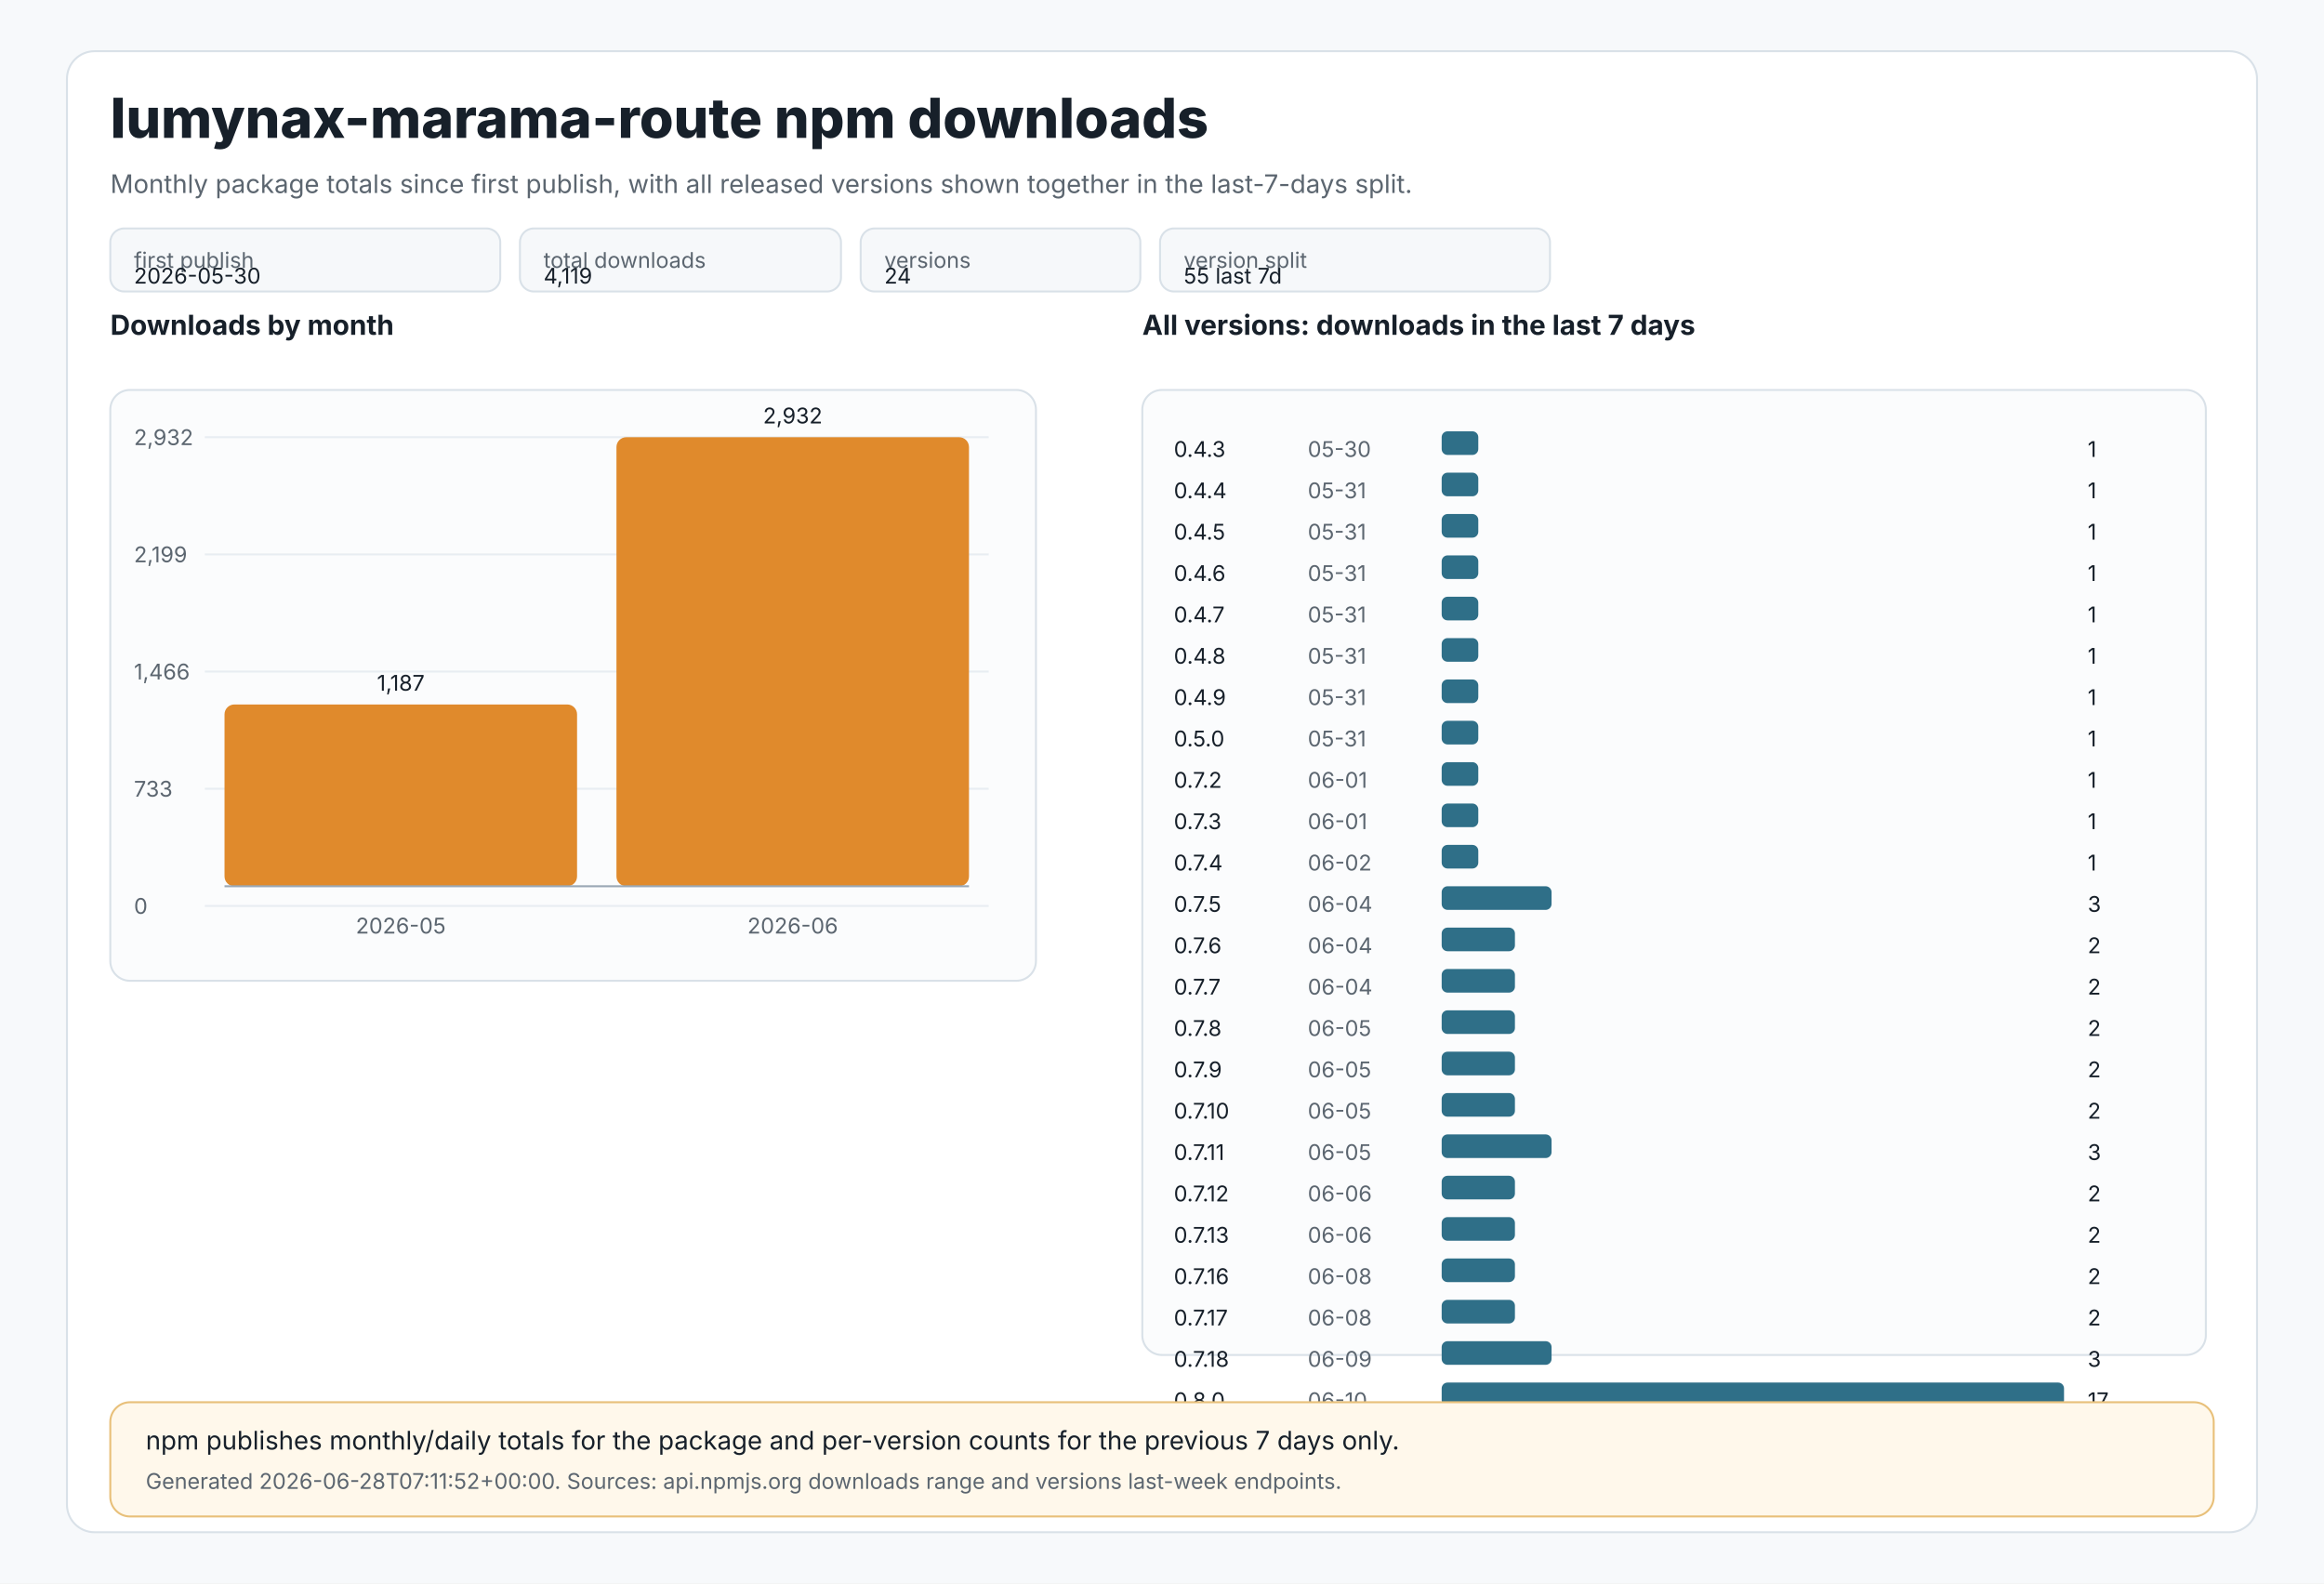
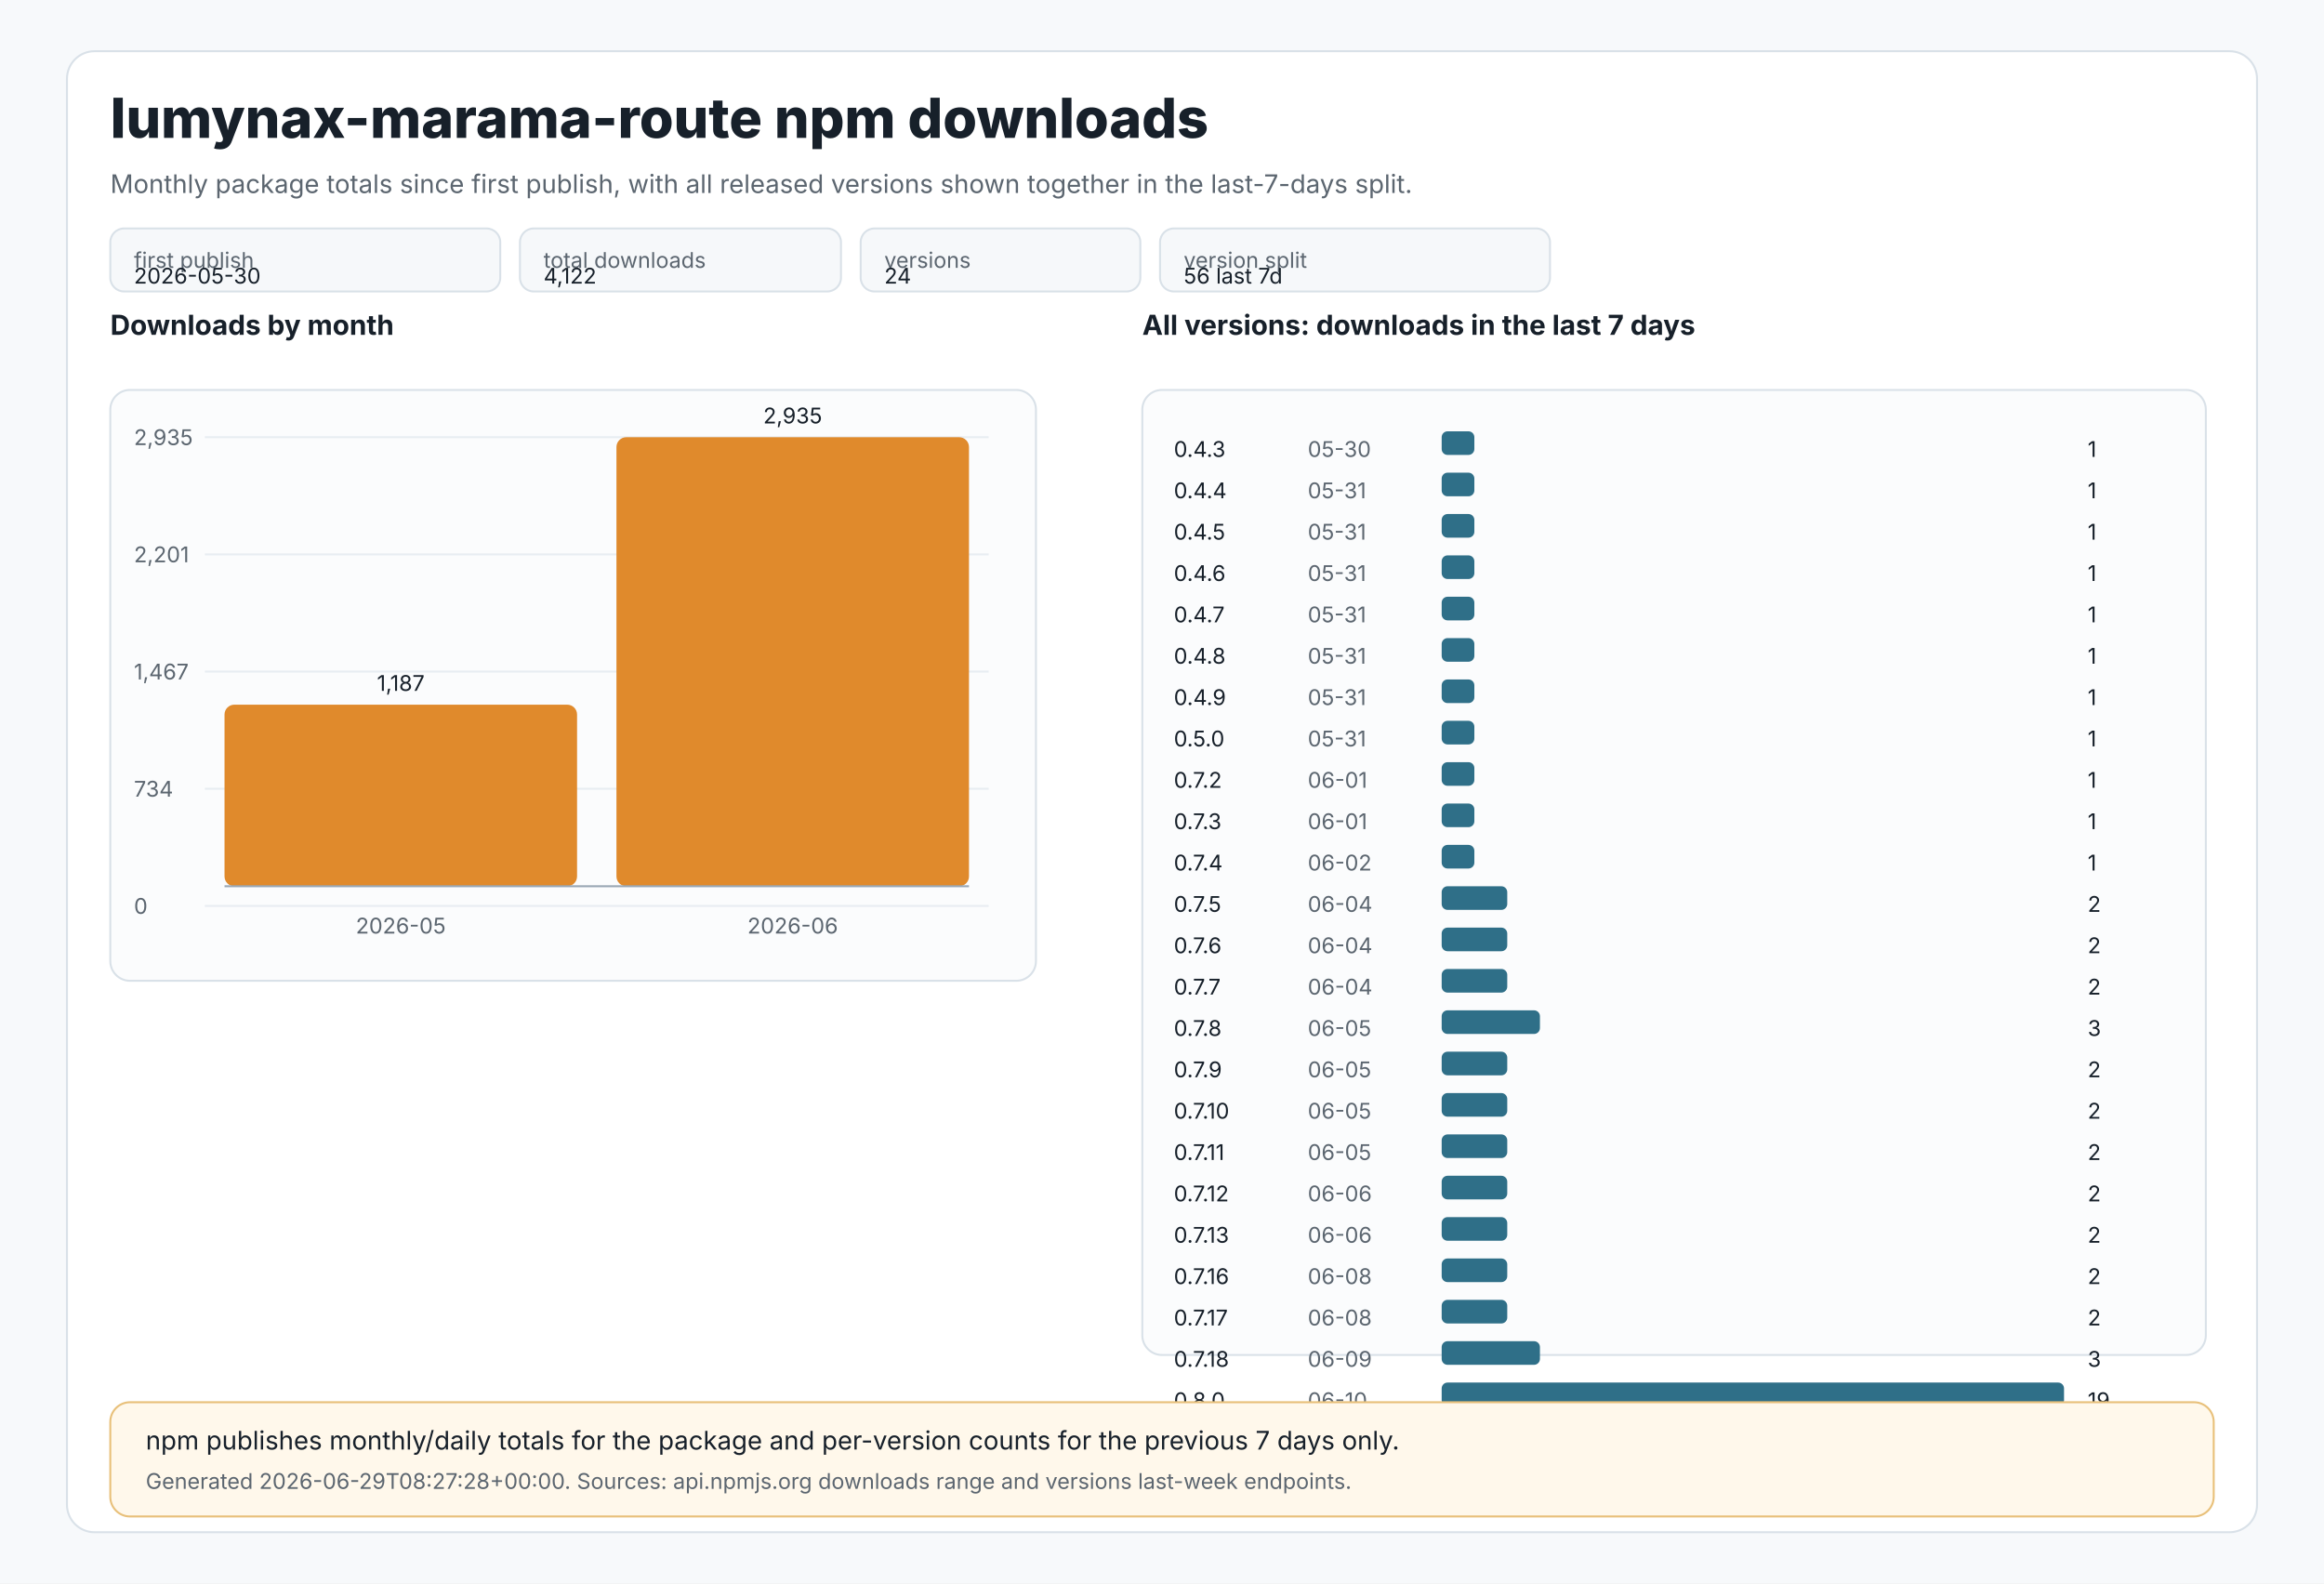
<svg xmlns="http://www.w3.org/2000/svg" width="1180" height="804" viewBox="0 0 1180 804" role="img" aria-labelledby="title desc">
  <style>
text{font-family:Inter,Segoe UI,Arial,sans-serif;fill:#17202a}
.muted{fill:#5c6670}.tiny{font-size:11px}.small{font-size:13px}.label{font-size:14px;font-weight:650}.title{font-size:28px;font-weight:800}
.panel{fill:#ffffff;stroke:#d9e1e8;stroke-width:1}.grid{stroke:#e8edf2;stroke-width:1}.axis{stroke:#9aa8b5;stroke-width:1}
.bar{fill:#e08a2c}.bar2{fill:#2f6f88}.chip{fill:#f6f8fa;stroke:#d9e1e8;stroke-width:1}.note{fill:#fff8eb;stroke:#e8c07a;stroke-width:1}
</style>
  <rect x="0" y="0" width="1180" height="804" fill="#f7f9fb" />
  <rect x="34" y="26" width="1112" height="752" rx="14" class="panel" />
  <text x="56" y="70" class="title">lumynax-marama-route npm downloads</text>
  <text x="56" y="98" class="muted small">Monthly package totals since first publish, with all released versions shown together in the last-7-days split.</text>
  <rect x="56" y="116" width="198" height="32" rx="7" class="chip" />
  <text x="68" y="136" class="tiny muted">first publish</text>
  <text x="68" y="144" class="tiny">2026-05-30</text>
  <rect x="264" y="116" width="163" height="32" rx="7" class="chip" />
  <text x="276" y="136" class="tiny muted">total downloads</text>
-   <text x="276" y="144" class="tiny">4,119</text>
+   <text x="276" y="144" class="tiny">4,122</text>
  <rect x="437" y="116" width="142" height="32" rx="7" class="chip" />
  <text x="449" y="136" class="tiny muted">versions</text>
  <text x="449" y="144" class="tiny">24</text>
  <rect x="589" y="116" width="198" height="32" rx="7" class="chip" />
  <text x="601" y="136" class="tiny muted">version split</text>
-   <text x="601" y="144" class="tiny">55 last 7d</text>
+   <text x="601" y="144" class="tiny">56 last 7d</text>
  <text x="56" y="170" class="label">Downloads by month</text>
  <rect x="56" y="198" width="470" height="300" rx="10" fill="#fbfcfd" stroke="#d9e1e8" />
  <line x1="104" y1="222.0" x2="502" y2="222.0" class="grid" />
-   <text x="68" y="226.0" class="tiny muted">2,932</text>
+   <text x="68" y="226.0" class="tiny muted">2,935</text>
  <line x1="104" y1="281.5" x2="502" y2="281.5" class="grid" />
-   <text x="68" y="285.5" class="tiny muted">2,199</text>
+   <text x="68" y="285.5" class="tiny muted">2,201</text>
  <line x1="104" y1="341.0" x2="502" y2="341.0" class="grid" />
-   <text x="68" y="345.0" class="tiny muted">1,466</text>
+   <text x="68" y="345.0" class="tiny muted">1,467</text>
  <line x1="104" y1="400.5" x2="502" y2="400.5" class="grid" />
-   <text x="68" y="404.5" class="tiny muted">733</text>
+   <text x="68" y="404.5" class="tiny muted">734</text>
  <line x1="104" y1="460.0" x2="502" y2="460.0" class="grid" />
  <text x="68" y="464.0" class="tiny muted">0</text>
-   <rect x="114.0" y="357.7" width="179.0" height="92.3" rx="5" class="bar" />
-   <text x="203.5" y="350.7" text-anchor="middle" class="tiny">1,187</text>
+   <rect x="114.0" y="357.8" width="179.0" height="92.2" rx="5" class="bar" />
+   <text x="203.5" y="350.8" text-anchor="middle" class="tiny">1,187</text>
  <text x="203.5" y="474" text-anchor="middle" class="tiny muted">2026-05</text>
  <rect x="313.0" y="222.0" width="179.0" height="228.0" rx="5" class="bar" />
-   <text x="402.5" y="215.0" text-anchor="middle" class="tiny">2,932</text>
+   <text x="402.5" y="215.0" text-anchor="middle" class="tiny">2,935</text>
  <text x="402.5" y="474" text-anchor="middle" class="tiny muted">2026-06</text>
  <line x1="114" y1="450" x2="492" y2="450" class="axis" />
  <text x="580" y="170" class="label">All versions: downloads in the last 7 days</text>
  <rect x="580" y="198" width="540" height="490" rx="10" fill="#fbfcfd" stroke="#d9e1e8" />
  <text x="596" y="232" class="tiny">0.4.3</text>
  <text x="664" y="232" class="tiny muted">05-30</text>
-   <rect x="732" y="219" width="18.6" height="12" rx="3" class="bar2" />
+   <rect x="732" y="219" width="16.6" height="12" rx="3" class="bar2" />
  <text x="1060" y="232" class="tiny">1</text>
  <text x="596" y="253" class="tiny">0.4.4</text>
  <text x="664" y="253" class="tiny muted">05-31</text>
-   <rect x="732" y="240" width="18.6" height="12" rx="3" class="bar2" />
+   <rect x="732" y="240" width="16.6" height="12" rx="3" class="bar2" />
  <text x="1060" y="253" class="tiny">1</text>
  <text x="596" y="274" class="tiny">0.4.5</text>
  <text x="664" y="274" class="tiny muted">05-31</text>
-   <rect x="732" y="261" width="18.6" height="12" rx="3" class="bar2" />
+   <rect x="732" y="261" width="16.6" height="12" rx="3" class="bar2" />
  <text x="1060" y="274" class="tiny">1</text>
  <text x="596" y="295" class="tiny">0.4.6</text>
  <text x="664" y="295" class="tiny muted">05-31</text>
-   <rect x="732" y="282" width="18.6" height="12" rx="3" class="bar2" />
+   <rect x="732" y="282" width="16.6" height="12" rx="3" class="bar2" />
  <text x="1060" y="295" class="tiny">1</text>
  <text x="596" y="316" class="tiny">0.4.7</text>
  <text x="664" y="316" class="tiny muted">05-31</text>
-   <rect x="732" y="303" width="18.6" height="12" rx="3" class="bar2" />
+   <rect x="732" y="303" width="16.6" height="12" rx="3" class="bar2" />
  <text x="1060" y="316" class="tiny">1</text>
  <text x="596" y="337" class="tiny">0.4.8</text>
  <text x="664" y="337" class="tiny muted">05-31</text>
-   <rect x="732" y="324" width="18.6" height="12" rx="3" class="bar2" />
+   <rect x="732" y="324" width="16.6" height="12" rx="3" class="bar2" />
  <text x="1060" y="337" class="tiny">1</text>
  <text x="596" y="358" class="tiny">0.4.9</text>
  <text x="664" y="358" class="tiny muted">05-31</text>
-   <rect x="732" y="345" width="18.6" height="12" rx="3" class="bar2" />
+   <rect x="732" y="345" width="16.6" height="12" rx="3" class="bar2" />
  <text x="1060" y="358" class="tiny">1</text>
  <text x="596" y="379" class="tiny">0.5.0</text>
  <text x="664" y="379" class="tiny muted">05-31</text>
-   <rect x="732" y="366" width="18.6" height="12" rx="3" class="bar2" />
+   <rect x="732" y="366" width="16.6" height="12" rx="3" class="bar2" />
  <text x="1060" y="379" class="tiny">1</text>
  <text x="596" y="400" class="tiny">0.7.2</text>
  <text x="664" y="400" class="tiny muted">06-01</text>
-   <rect x="732" y="387" width="18.6" height="12" rx="3" class="bar2" />
+   <rect x="732" y="387" width="16.6" height="12" rx="3" class="bar2" />
  <text x="1060" y="400" class="tiny">1</text>
  <text x="596" y="421" class="tiny">0.7.3</text>
  <text x="664" y="421" class="tiny muted">06-01</text>
-   <rect x="732" y="408" width="18.6" height="12" rx="3" class="bar2" />
+   <rect x="732" y="408" width="16.6" height="12" rx="3" class="bar2" />
  <text x="1060" y="421" class="tiny">1</text>
  <text x="596" y="442" class="tiny">0.7.4</text>
  <text x="664" y="442" class="tiny muted">06-02</text>
-   <rect x="732" y="429" width="18.6" height="12" rx="3" class="bar2" />
+   <rect x="732" y="429" width="16.6" height="12" rx="3" class="bar2" />
  <text x="1060" y="442" class="tiny">1</text>
  <text x="596" y="463" class="tiny">0.7.5</text>
  <text x="664" y="463" class="tiny muted">06-04</text>
-   <rect x="732" y="450" width="55.8" height="12" rx="3" class="bar2" />
-   <text x="1060" y="463" class="tiny">3</text>
+   <rect x="732" y="450" width="33.3" height="12" rx="3" class="bar2" />
+   <text x="1060" y="463" class="tiny">2</text>
  <text x="596" y="484" class="tiny">0.7.6</text>
  <text x="664" y="484" class="tiny muted">06-04</text>
-   <rect x="732" y="471" width="37.2" height="12" rx="3" class="bar2" />
+   <rect x="732" y="471" width="33.3" height="12" rx="3" class="bar2" />
  <text x="1060" y="484" class="tiny">2</text>
  <text x="596" y="505" class="tiny">0.7.7</text>
  <text x="664" y="505" class="tiny muted">06-04</text>
-   <rect x="732" y="492" width="37.2" height="12" rx="3" class="bar2" />
+   <rect x="732" y="492" width="33.3" height="12" rx="3" class="bar2" />
  <text x="1060" y="505" class="tiny">2</text>
  <text x="596" y="526" class="tiny">0.7.8</text>
  <text x="664" y="526" class="tiny muted">06-05</text>
-   <rect x="732" y="513" width="37.2" height="12" rx="3" class="bar2" />
-   <text x="1060" y="526" class="tiny">2</text>
+   <rect x="732" y="513" width="49.9" height="12" rx="3" class="bar2" />
+   <text x="1060" y="526" class="tiny">3</text>
  <text x="596" y="547" class="tiny">0.7.9</text>
  <text x="664" y="547" class="tiny muted">06-05</text>
-   <rect x="732" y="534" width="37.2" height="12" rx="3" class="bar2" />
+   <rect x="732" y="534" width="33.3" height="12" rx="3" class="bar2" />
  <text x="1060" y="547" class="tiny">2</text>
  <text x="596" y="568" class="tiny">0.7.10</text>
  <text x="664" y="568" class="tiny muted">06-05</text>
-   <rect x="732" y="555" width="37.2" height="12" rx="3" class="bar2" />
+   <rect x="732" y="555" width="33.3" height="12" rx="3" class="bar2" />
  <text x="1060" y="568" class="tiny">2</text>
  <text x="596" y="589" class="tiny">0.7.11</text>
  <text x="664" y="589" class="tiny muted">06-05</text>
-   <rect x="732" y="576" width="55.8" height="12" rx="3" class="bar2" />
-   <text x="1060" y="589" class="tiny">3</text>
+   <rect x="732" y="576" width="33.3" height="12" rx="3" class="bar2" />
+   <text x="1060" y="589" class="tiny">2</text>
  <text x="596" y="610" class="tiny">0.7.12</text>
  <text x="664" y="610" class="tiny muted">06-06</text>
-   <rect x="732" y="597" width="37.2" height="12" rx="3" class="bar2" />
+   <rect x="732" y="597" width="33.3" height="12" rx="3" class="bar2" />
  <text x="1060" y="610" class="tiny">2</text>
  <text x="596" y="631" class="tiny">0.7.13</text>
  <text x="664" y="631" class="tiny muted">06-06</text>
-   <rect x="732" y="618" width="37.2" height="12" rx="3" class="bar2" />
+   <rect x="732" y="618" width="33.3" height="12" rx="3" class="bar2" />
  <text x="1060" y="631" class="tiny">2</text>
  <text x="596" y="652" class="tiny">0.7.16</text>
  <text x="664" y="652" class="tiny muted">06-08</text>
-   <rect x="732" y="639" width="37.2" height="12" rx="3" class="bar2" />
+   <rect x="732" y="639" width="33.3" height="12" rx="3" class="bar2" />
  <text x="1060" y="652" class="tiny">2</text>
  <text x="596" y="673" class="tiny">0.7.17</text>
  <text x="664" y="673" class="tiny muted">06-08</text>
-   <rect x="732" y="660" width="37.2" height="12" rx="3" class="bar2" />
+   <rect x="732" y="660" width="33.3" height="12" rx="3" class="bar2" />
  <text x="1060" y="673" class="tiny">2</text>
  <text x="596" y="694" class="tiny">0.7.18</text>
  <text x="664" y="694" class="tiny muted">06-09</text>
-   <rect x="732" y="681" width="55.8" height="12" rx="3" class="bar2" />
+   <rect x="732" y="681" width="49.9" height="12" rx="3" class="bar2" />
  <text x="1060" y="694" class="tiny">3</text>
  <text x="596" y="715" class="tiny">0.8.0</text>
  <text x="664" y="715" class="tiny muted">06-10</text>
  <rect x="732" y="702" width="316.0" height="12" rx="3" class="bar2" />
-   <text x="1060" y="715" class="tiny">17</text>
+   <text x="1060" y="715" class="tiny">19</text>
  <rect x="56" y="712" width="1068" height="58" rx="10" class="note" />
  <text x="74" y="736" class="small">npm publishes monthly/daily totals for the package and per-version counts for the previous 7 days only.</text>
-   <text x="74" y="756" class="tiny muted">Generated 2026-06-28T07:11:52+00:00. Sources: api.npmjs.org downloads range and versions last-week endpoints.</text>
+   <text x="74" y="756" class="tiny muted">Generated 2026-06-29T08:27:28+00:00. Sources: api.npmjs.org downloads range and versions last-week endpoints.</text>
</svg>
